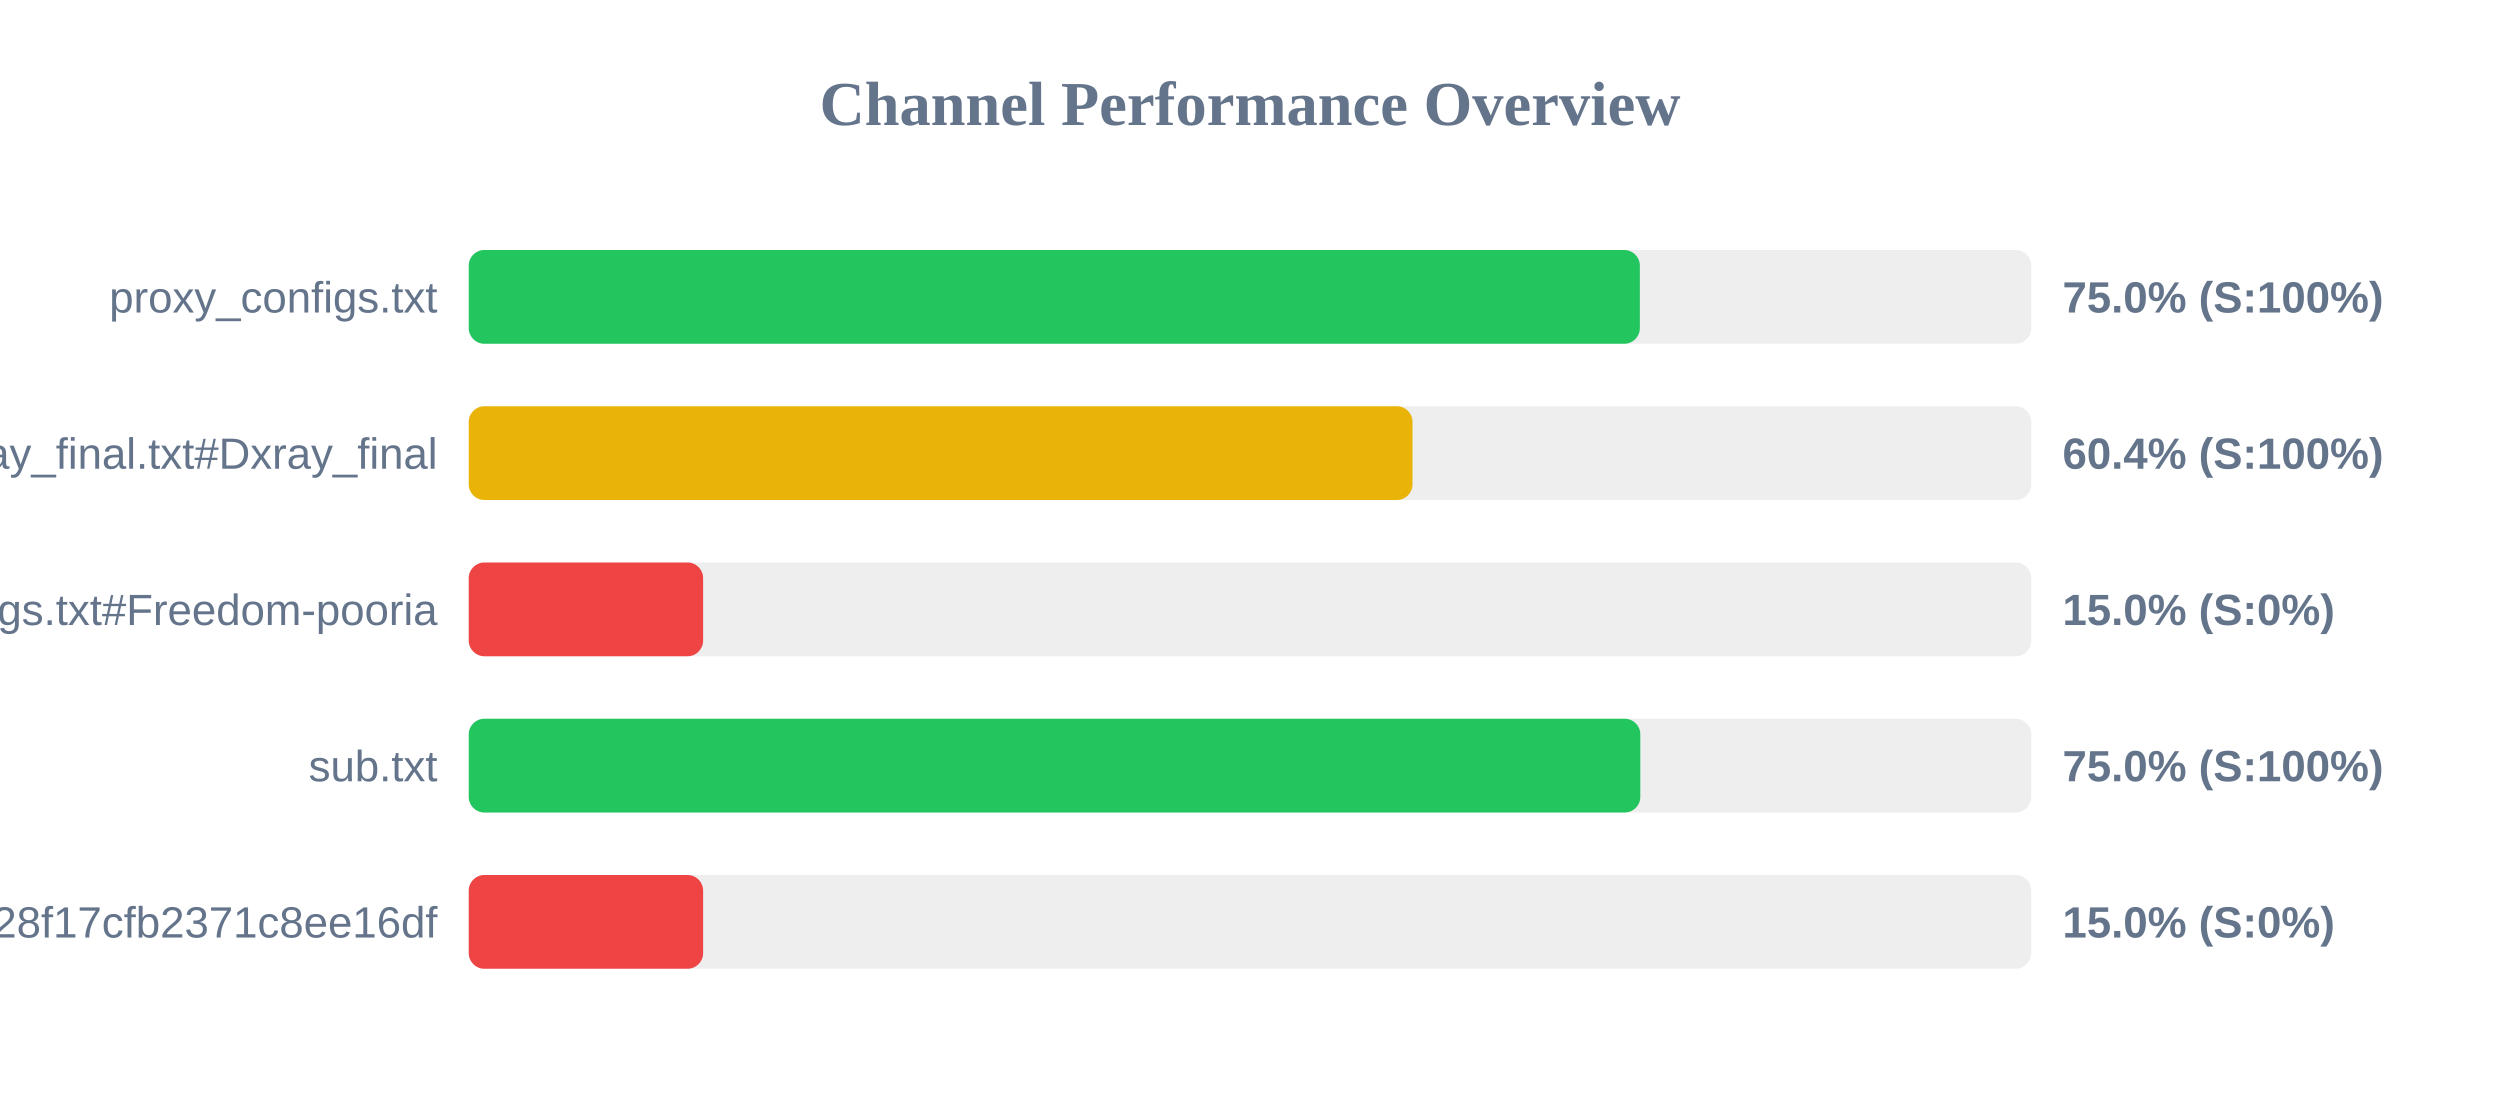
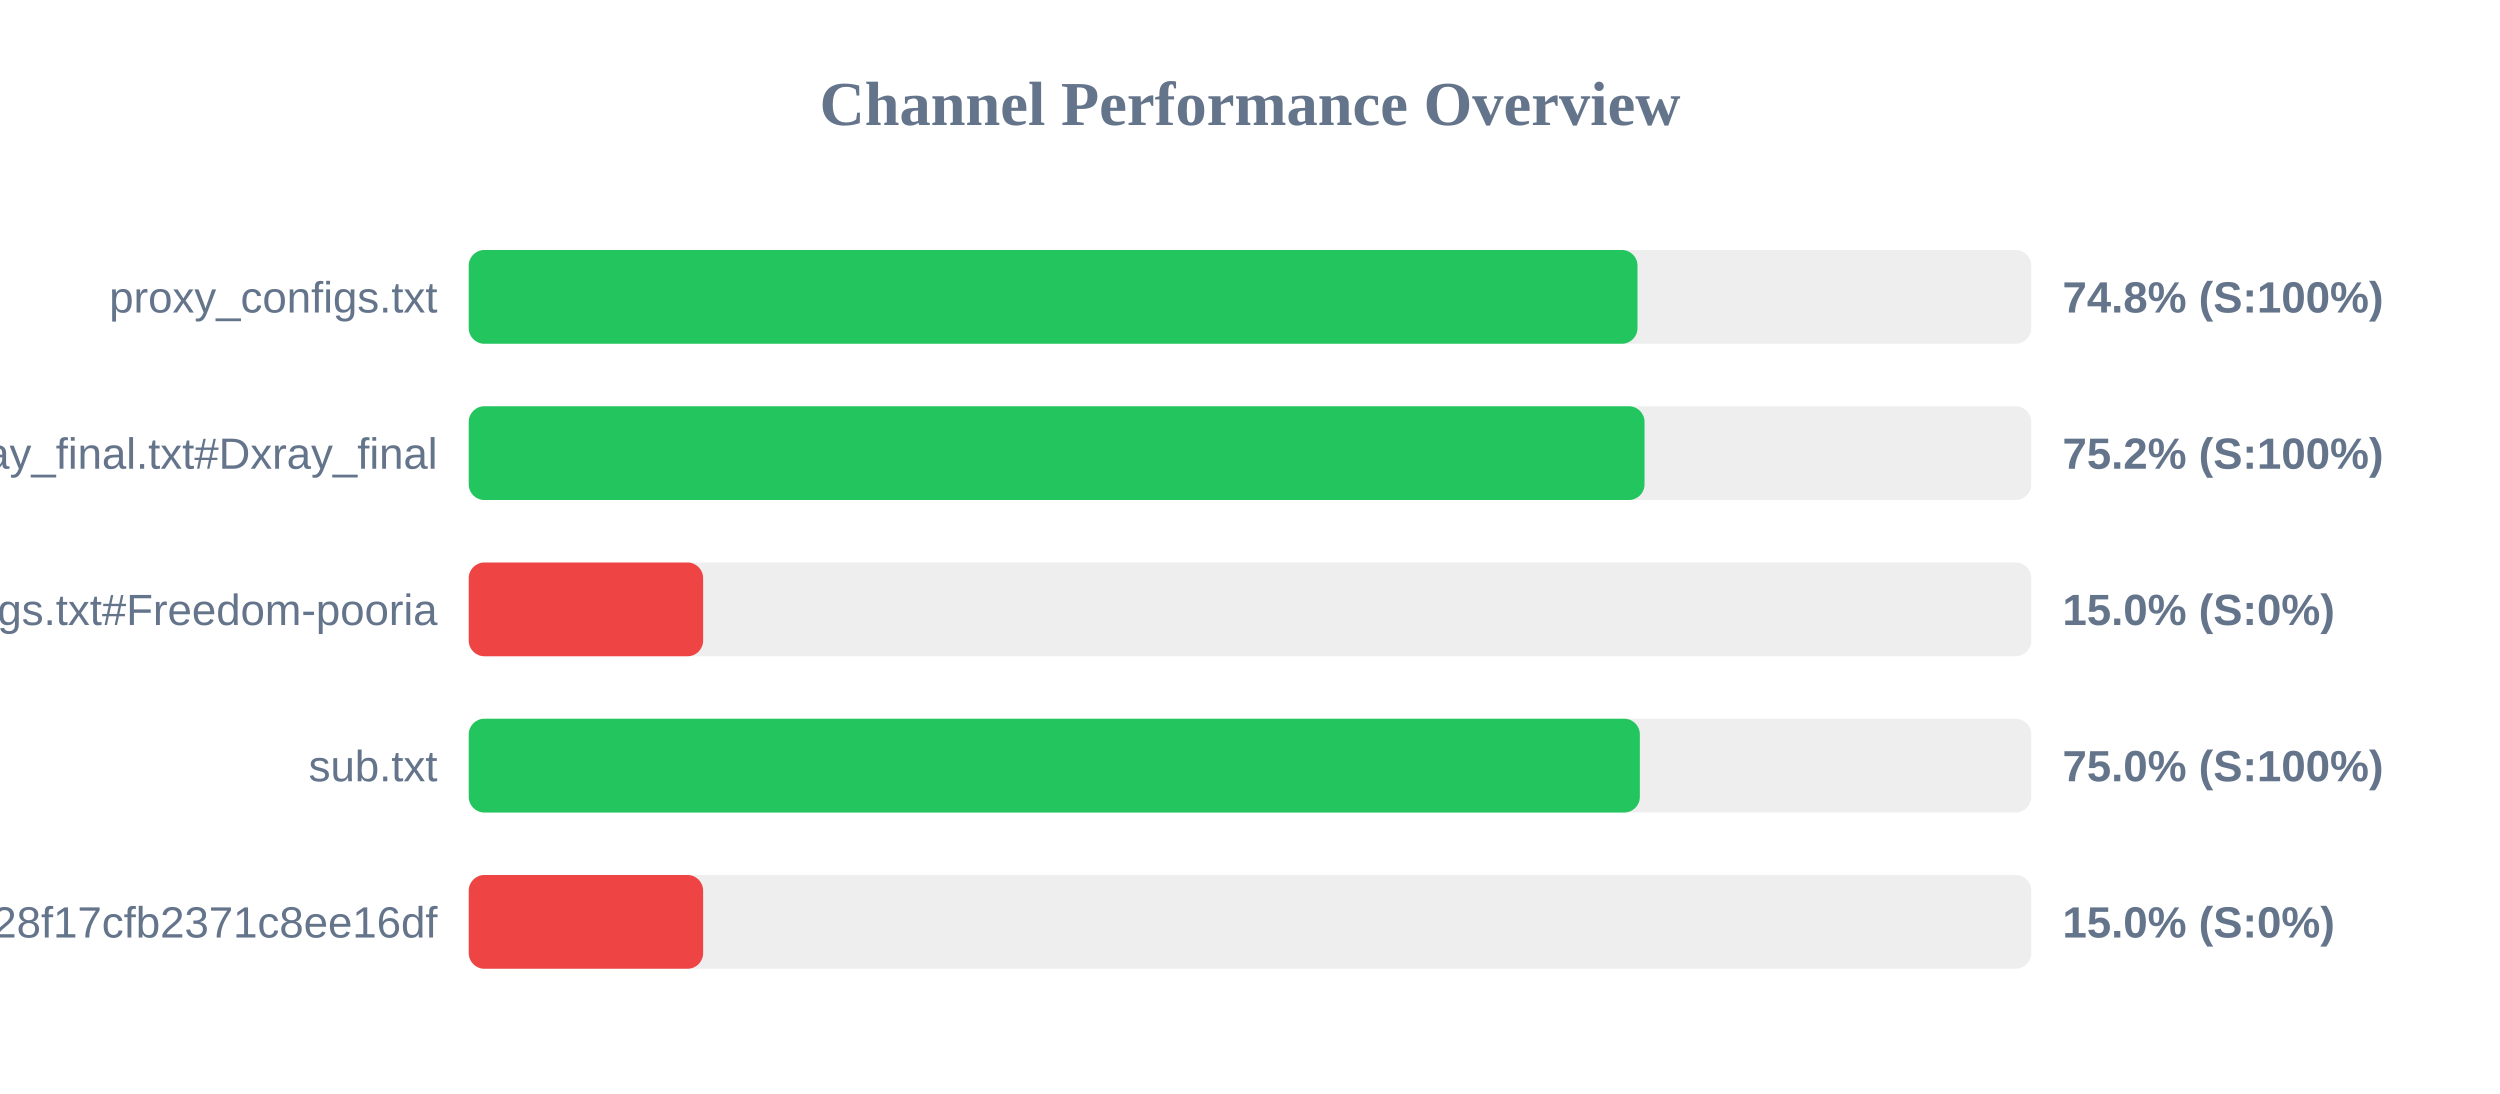
<svg xmlns="http://www.w3.org/2000/svg" width="800" height="350" version="1.1">
  <style>
        .row { font: 14px Arial; fill: #64748b; }
        .score { font: bold 14px Arial; fill: #64748b; }
    </style>
  <text x="400" y="40" text-anchor="middle" font-size="20px" font-weight="bold" fill="#64748b">Channel Performance Overview</text>
  <rect x="150" y="80" width="500" height="30" fill="#eee" rx="5" />
-   <rect x="150" y="80" width="374.75" height="30" fill="#22c55e" rx="5" />
+   <rect x="150" y="80" width="374.0" height="30" fill="#22c55e" rx="5" />
  <text x="140" y="100" text-anchor="end" class="row">proxy_configs.txt</text>
-   <text x="660" y="100" text-anchor="start" class="score">75.0% (S:100%)</text>
+   <text x="660" y="100" text-anchor="start" class="score">74.8% (S:100%)</text>
  <rect x="150" y="130" width="500" height="30" fill="#eee" rx="5" />
-   <rect x="150" y="130" width="302.0" height="30" fill="#eab308" rx="5" />
+   <rect x="150" y="130" width="376.25" height="30" fill="#22c55e" rx="5" />
  <text x="140" y="150" text-anchor="end" class="row">xray_final.txt#Dxray_final</text>
-   <text x="660" y="150" text-anchor="start" class="score">60.4% (S:100%)</text>
+   <text x="660" y="150" text-anchor="start" class="score">75.2% (S:100%)</text>
  <rect x="150" y="180" width="500" height="30" fill="#eee" rx="5" />
  <rect x="150" y="180" width="75.0" height="30" fill="#ef4444" rx="5" />
  <text x="140" y="200" text-anchor="end" class="row">v2ray_configs.txt#Freedom-pooria</text>
  <text x="660" y="200" text-anchor="start" class="score">15.0% (S:0%)</text>
  <rect x="150" y="230" width="500" height="30" fill="#eee" rx="5" />
-   <rect x="150" y="230" width="374.9" height="30" fill="#22c55e" rx="5" />
+   <rect x="150" y="230" width="374.75" height="30" fill="#22c55e" rx="5" />
  <text x="140" y="250" text-anchor="end" class="row">sub.txt</text>
  <text x="660" y="250" text-anchor="start" class="score">75.0% (S:100%)</text>
  <rect x="150" y="280" width="500" height="30" fill="#eee" rx="5" />
  <rect x="150" y="280" width="75.0" height="30" fill="#ef4444" rx="5" />
  <text x="140" y="300" text-anchor="end" class="row">?token=fedfed7b41b828f17cfb2371c8ee16df</text>
  <text x="660" y="300" text-anchor="start" class="score">15.0% (S:0%)</text>
</svg>
